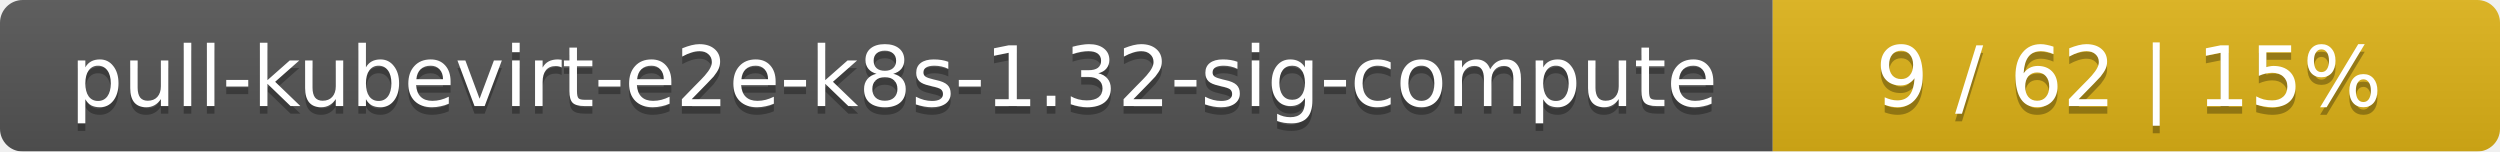
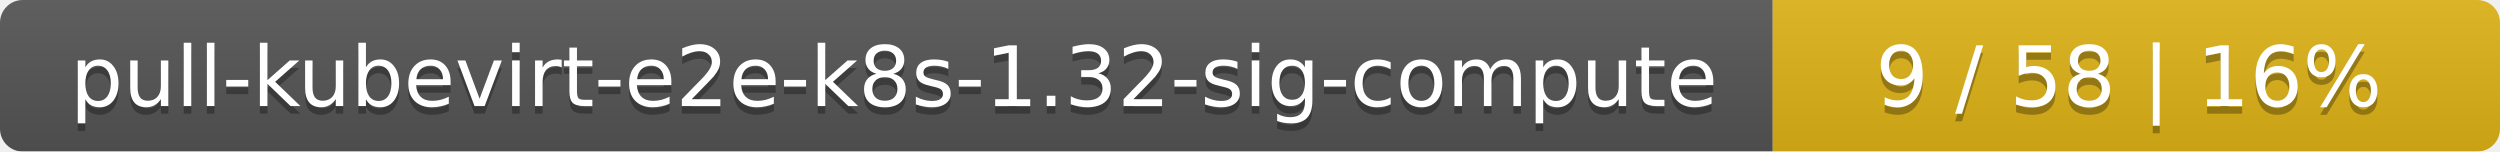
<svg xmlns="http://www.w3.org/2000/svg" width="330" height="20">
  <linearGradient id="smooth" x2="0" y2="100%">
    <stop offset="0" stop-color="#bbb" stop-opacity=".1" />
    <stop offset="1" stop-opacity=".1" />
  </linearGradient>
  <mask id="round">
    <rect width="330" height="20" rx="3" fill="#fff" />
  </mask>
  <g mask="url(#round)">
    <rect width="234" height="20" fill="#555" />
    <rect x="234" width="96" height="20" fill="#dfb317" />
    <rect width="330" height="20" fill="url(#smooth)" />
  </g>
  <g fill="#fff" text-anchor="middle" font-family="DejaVu Sans,Verdana,Geneva,sans-serif" font-size="11">
    <text x="118" y="15" fill="#010101" fill-opacity=".3">pull-kubevirt-e2e-k8s-1.32-sig-compute</text>
    <text x="118" y="14">pull-kubevirt-e2e-k8s-1.32-sig-compute</text>
-     <text x="281" y="15" fill="#010101" fill-opacity=".3">9 / 62    |    15%</text>
-     <text x="281" y="14">9 / 62    |    15%</text>
+     <text x="281" y="15" fill="#010101" fill-opacity=".3">9 / 58    |    16%</text>
+     <text x="281" y="14">9 / 58    |    16%</text>
  </g>
</svg>
